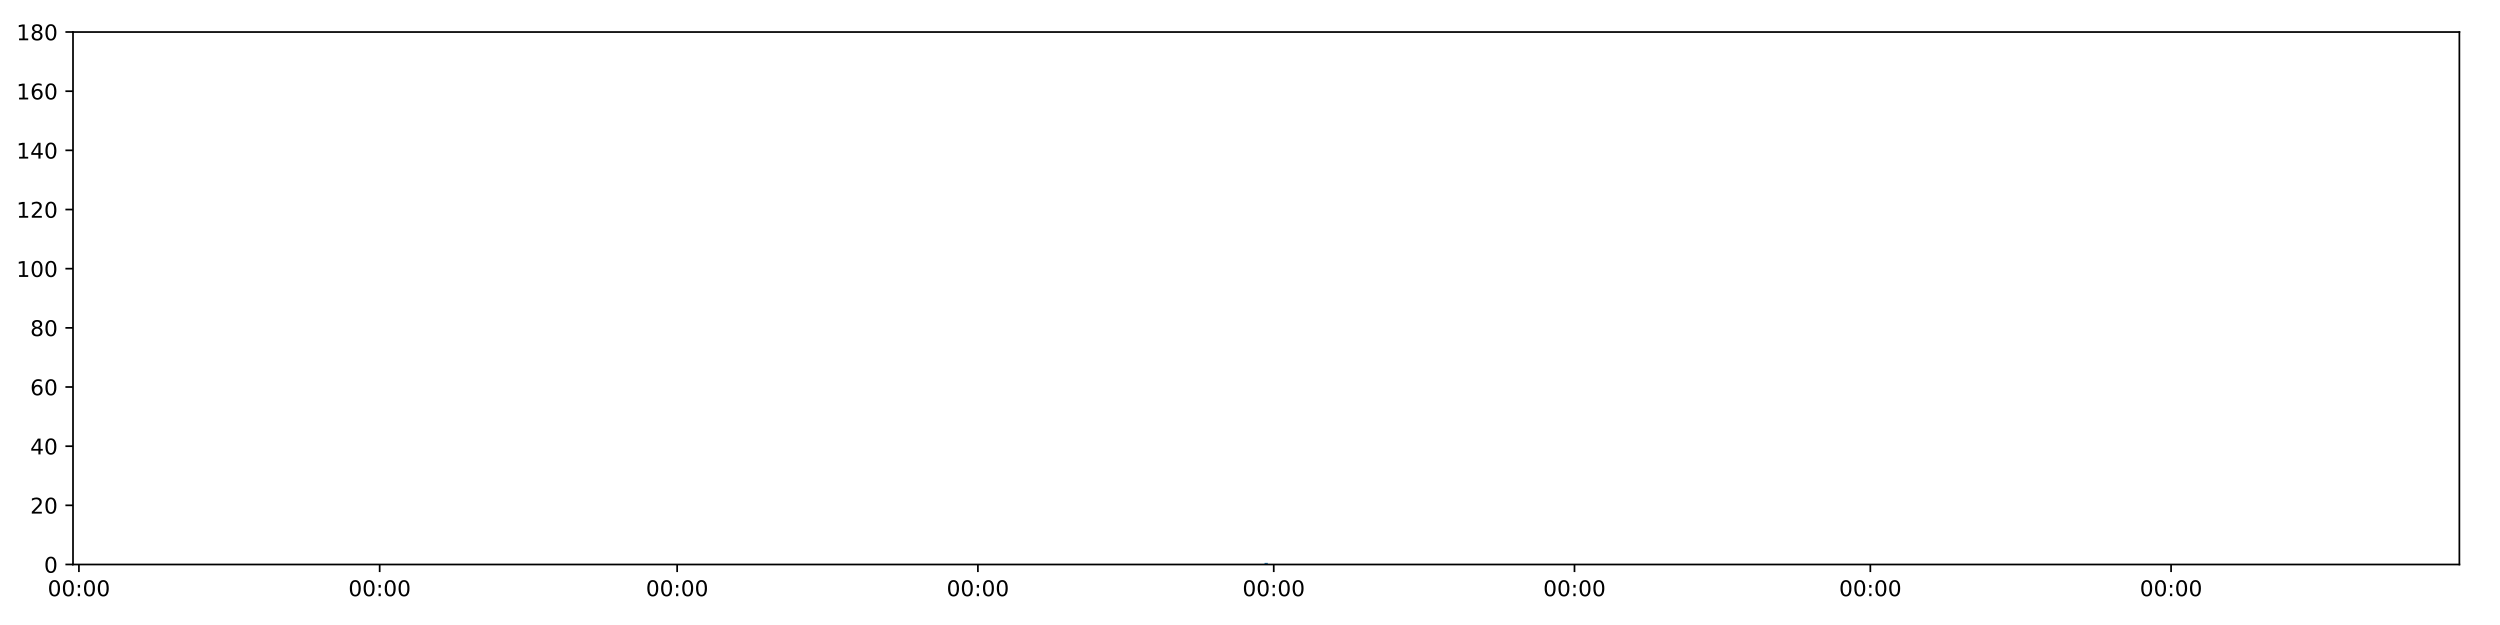
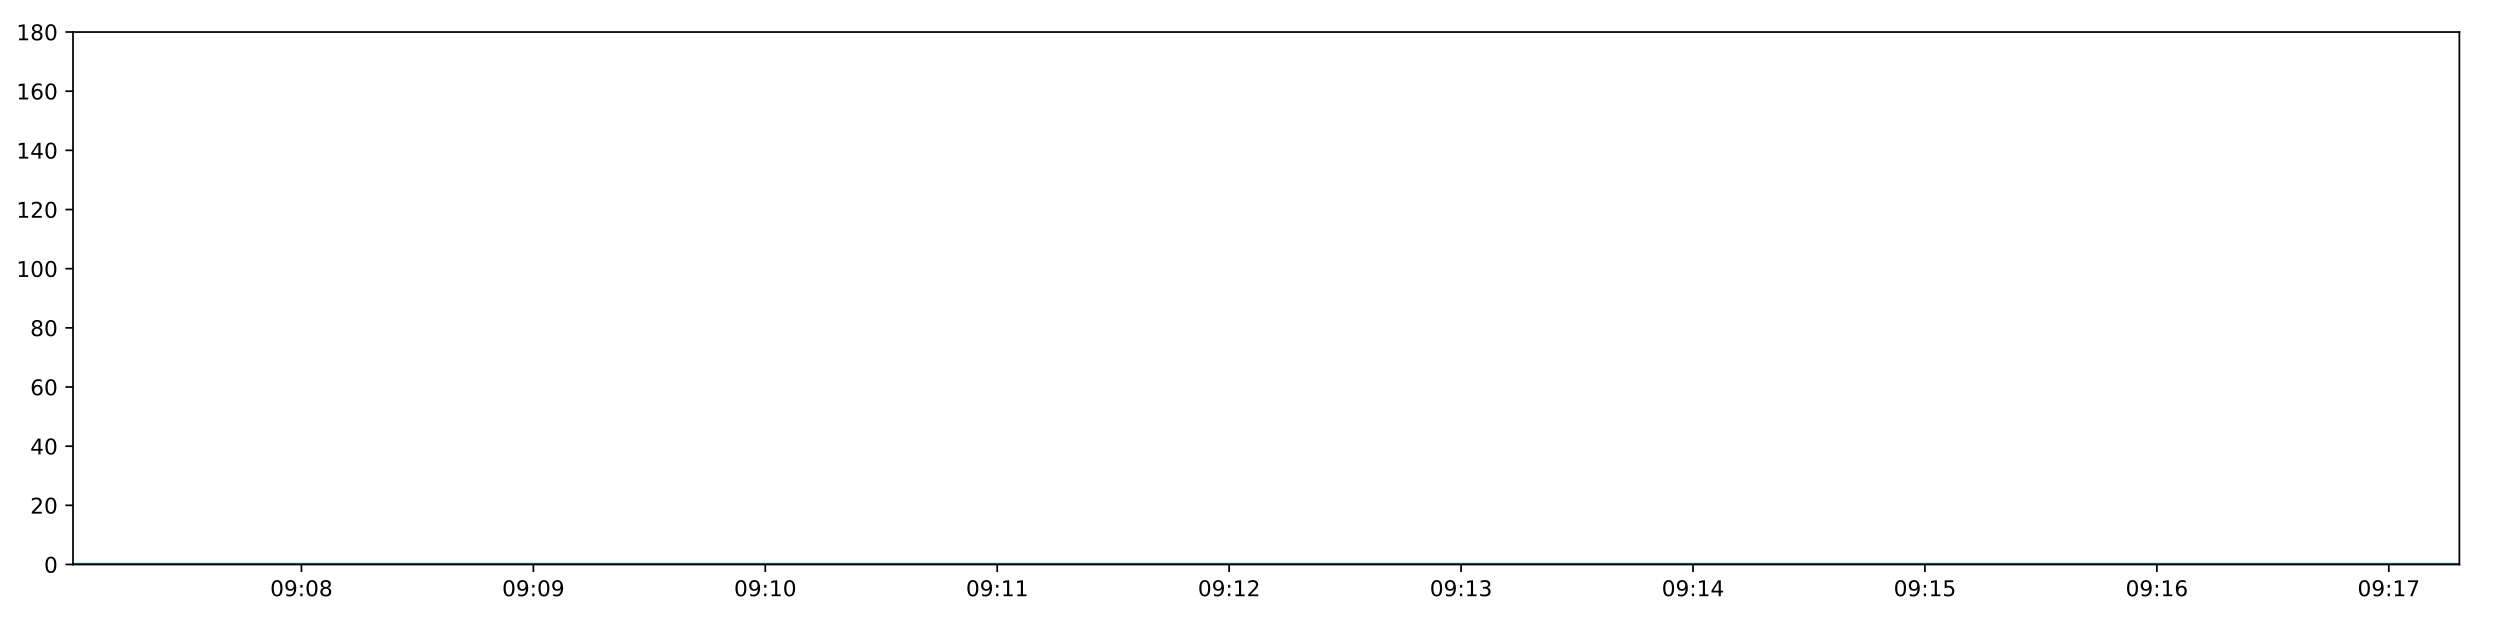
<svg xmlns="http://www.w3.org/2000/svg" xmlns:xlink="http://www.w3.org/1999/xlink" height="288pt" version="1.1" viewBox="0 0 1152 288" width="1152pt">
  <defs>
    <style type="text/css">
*{stroke-linecap:butt;stroke-linejoin:round;}
  </style>
  </defs>
  <g id="figure_1">
    <g id="patch_1">
      <path d="M 0 288  L 1152 288  L 1152 0  L 0 0  z " style="fill:#ffffff;" />
    </g>
    <g id="axes_1">
      <g id="patch_2">
        <path d="M 33.64 260.12  L 1133.28 260.12  L 1133.28 14.76  L 33.64 14.76  z " style="fill:#ffffff;" />
      </g>
      <g id="matplotlib.axis_1">
        <g id="xtick_1">
          <g id="line2d_1">
            <defs>
-               <path d="M 0 0  L 0 3.5  " id="mf343d610ac" style="stroke:#000000;stroke-width:0.8;" />
-             </defs>
-             <g>
-               <use style="stroke:#000000;stroke-width:0.8;" x="36.367" xlink:href="#mf343d610ac" y="260.12" />
+               <path d="M 0 0  L 0 3.5  " id="m379ee63df3" style="stroke:#000000;stroke-width:0.8;" />
+             </defs>
+             <g>
+               <use style="stroke:#000000;stroke-width:0.8;" x="138.898" xlink:href="#m379ee63df3" y="260.12" />
            </g>
          </g>
          <g id="text_1">
            <defs>
              <path d="M 31.781 66.406  Q 24.172 66.406 20.328 58.906  Q 16.5 51.422 16.5 36.375  Q 16.5 21.391 20.328 13.891  Q 24.172 6.391 31.781 6.391  Q 39.453 6.391 43.281 13.891  Q 47.125 21.391 47.125 36.375  Q 47.125 51.422 43.281 58.906  Q 39.453 66.406 31.781 66.406  z M 31.781 74.219  Q 44.047 74.219 50.516 64.516  Q 56.984 54.828 56.984 36.375  Q 56.984 17.969 50.516 8.266  Q 44.047 -1.422 31.781 -1.422  Q 19.531 -1.422 13.062 8.266  Q 6.594 17.969 6.594 36.375  Q 6.594 54.828 13.062 64.516  Q 19.531 74.219 31.781 74.219  z " id="DejaVuSans-48" />
+               <path d="M 10.984 1.516  L 10.984 10.5  Q 14.703 8.734 18.5 7.812  Q 22.312 6.891 25.984 6.891  Q 35.75 6.891 40.891 13.453  Q 46.047 20.016 46.781 33.406  Q 43.953 29.203 39.594 26.953  Q 35.25 24.703 29.984 24.703  Q 19.047 24.703 12.672 31.312  Q 6.297 37.938 6.297 49.422  Q 6.297 60.641 12.938 67.422  Q 19.578 74.219 30.609 74.219  Q 43.266 74.219 49.922 64.516  Q 56.594 54.828 56.594 36.375  Q 56.594 19.141 48.406 8.859  Q 40.234 -1.422 26.422 -1.422  Q 22.703 -1.422 18.891 -0.688  Q 15.094 0.047 10.984 1.516  z M 30.609 32.422  Q 37.25 32.422 41.125 36.953  Q 45.016 41.5 45.016 49.422  Q 45.016 57.281 41.125 61.844  Q 37.25 66.406 30.609 66.406  Q 23.969 66.406 20.094 61.844  Q 16.219 57.281 16.219 49.422  Q 16.219 41.5 20.094 36.953  Q 23.969 32.422 30.609 32.422  z " id="DejaVuSans-57" />
              <path d="M 11.719 12.406  L 22.016 12.406  L 22.016 0  L 11.719 0  z M 11.719 51.703  L 22.016 51.703  L 22.016 39.312  L 11.719 39.312  z " id="DejaVuSans-58" />
-             </defs>
-             <g transform="translate(21.95723 274.7184)scale(0.1 -0.1)">
-               <use xlink:href="#DejaVuSans-48" />
-               <use x="63.623" xlink:href="#DejaVuSans-48" />
+               <path d="M 31.781 34.625  Q 24.75 34.625 20.719 30.859  Q 16.703 27.094 16.703 20.516  Q 16.703 13.922 20.719 10.156  Q 24.75 6.391 31.781 6.391  Q 38.812 6.391 42.859 10.172  Q 46.922 13.969 46.922 20.516  Q 46.922 27.094 42.891 30.859  Q 38.875 34.625 31.781 34.625  z M 21.922 38.812  Q 15.578 40.375 12.031 44.719  Q 8.5 49.078 8.5 55.328  Q 8.5 64.062 14.719 69.141  Q 20.953 74.219 31.781 74.219  Q 42.672 74.219 48.875 69.141  Q 55.078 64.062 55.078 55.328  Q 55.078 49.078 51.531 44.719  Q 48 40.375 41.703 38.812  Q 48.828 37.156 52.797 32.312  Q 56.781 27.484 56.781 20.516  Q 56.781 9.906 50.312 4.234  Q 43.844 -1.422 31.781 -1.422  Q 19.734 -1.422 13.25 4.234  Q 6.781 9.906 6.781 20.516  Q 6.781 27.484 10.781 32.312  Q 14.797 37.156 21.922 38.812  z M 18.312 54.391  Q 18.312 48.734 21.844 45.562  Q 25.391 42.391 31.781 42.391  Q 38.141 42.391 41.719 45.562  Q 45.312 48.734 45.312 54.391  Q 45.312 60.062 41.719 63.234  Q 38.141 66.406 31.781 66.406  Q 25.391 66.406 21.844 63.234  Q 18.312 60.062 18.312 54.391  z " id="DejaVuSans-56" />
+             </defs>
+             <g transform="translate(124.4884 274.7184)scale(0.1 -0.1)">
+               <use xlink:href="#DejaVuSans-48" />
+               <use x="63.623" xlink:href="#DejaVuSans-57" />
              <use x="127.246" xlink:href="#DejaVuSans-58" />
              <use x="160.938" xlink:href="#DejaVuSans-48" />
-               <use x="224.561" xlink:href="#DejaVuSans-48" />
+               <use x="224.561" xlink:href="#DejaVuSans-56" />
            </g>
          </g>
        </g>
        <g id="xtick_2">
          <g id="line2d_2">
            <g>
-               <use style="stroke:#000000;stroke-width:0.8;" x="174.951" xlink:href="#mf343d610ac" y="260.12" />
+               <use style="stroke:#000000;stroke-width:0.8;" x="245.771" xlink:href="#m379ee63df3" y="260.12" />
            </g>
          </g>
          <g id="text_2">
-             <g transform="translate(160.542 274.7184)scale(0.1 -0.1)">
-               <use xlink:href="#DejaVuSans-48" />
-               <use x="63.623" xlink:href="#DejaVuSans-48" />
+             <g transform="translate(231.3615 274.7184)scale(0.1 -0.1)">
+               <use xlink:href="#DejaVuSans-48" />
+               <use x="63.623" xlink:href="#DejaVuSans-57" />
              <use x="127.246" xlink:href="#DejaVuSans-58" />
              <use x="160.938" xlink:href="#DejaVuSans-48" />
-               <use x="224.561" xlink:href="#DejaVuSans-48" />
+               <use x="224.561" xlink:href="#DejaVuSans-57" />
            </g>
          </g>
        </g>
        <g id="xtick_3">
          <g id="line2d_3">
            <g>
-               <use style="stroke:#000000;stroke-width:0.8;" x="312.03" xlink:href="#mf343d610ac" y="260.12" />
+               <use style="stroke:#000000;stroke-width:0.8;" x="352.644" xlink:href="#m379ee63df3" y="260.12" />
            </g>
          </g>
          <g id="text_3">
-             <g transform="translate(297.6204 274.7184)scale(0.1 -0.1)">
-               <use xlink:href="#DejaVuSans-48" />
-               <use x="63.623" xlink:href="#DejaVuSans-48" />
-               <use x="127.246" xlink:href="#DejaVuSans-58" />
-               <use x="160.938" xlink:href="#DejaVuSans-48" />
+             <defs>
+               <path d="M 12.406 8.297  L 28.516 8.297  L 28.516 63.922  L 10.984 60.406  L 10.984 69.391  L 28.422 72.906  L 38.281 72.906  L 38.281 8.297  L 54.391 8.297  L 54.391 0  L 12.406 0  z " id="DejaVuSans-49" />
+             </defs>
+             <g transform="translate(338.2347 274.7184)scale(0.1 -0.1)">
+               <use xlink:href="#DejaVuSans-48" />
+               <use x="63.623" xlink:href="#DejaVuSans-57" />
+               <use x="127.246" xlink:href="#DejaVuSans-58" />
+               <use x="160.938" xlink:href="#DejaVuSans-49" />
              <use x="224.561" xlink:href="#DejaVuSans-48" />
            </g>
          </g>
        </g>
        <g id="xtick_4">
          <g id="line2d_4">
            <g>
-               <use style="stroke:#000000;stroke-width:0.8;" x="450.615" xlink:href="#mf343d610ac" y="260.12" />
+               <use style="stroke:#000000;stroke-width:0.8;" x="459.517" xlink:href="#m379ee63df3" y="260.12" />
            </g>
          </g>
          <g id="text_4">
-             <g transform="translate(436.2052 274.7184)scale(0.1 -0.1)">
-               <use xlink:href="#DejaVuSans-48" />
-               <use x="63.623" xlink:href="#DejaVuSans-48" />
-               <use x="127.246" xlink:href="#DejaVuSans-58" />
-               <use x="160.938" xlink:href="#DejaVuSans-48" />
-               <use x="224.561" xlink:href="#DejaVuSans-48" />
+             <g transform="translate(445.1078 274.7184)scale(0.1 -0.1)">
+               <use xlink:href="#DejaVuSans-48" />
+               <use x="63.623" xlink:href="#DejaVuSans-57" />
+               <use x="127.246" xlink:href="#DejaVuSans-58" />
+               <use x="160.938" xlink:href="#DejaVuSans-49" />
+               <use x="224.561" xlink:href="#DejaVuSans-49" />
            </g>
          </g>
        </g>
        <g id="xtick_5">
          <g id="line2d_5">
            <g>
-               <use style="stroke:#000000;stroke-width:0.8;" x="586.94" xlink:href="#mf343d610ac" y="260.12" />
+               <use style="stroke:#000000;stroke-width:0.8;" x="566.39" xlink:href="#m379ee63df3" y="260.12" />
            </g>
          </g>
          <g id="text_5">
-             <g transform="translate(572.5304 274.7184)scale(0.1 -0.1)">
-               <use xlink:href="#DejaVuSans-48" />
-               <use x="63.623" xlink:href="#DejaVuSans-48" />
-               <use x="127.246" xlink:href="#DejaVuSans-58" />
-               <use x="160.938" xlink:href="#DejaVuSans-48" />
-               <use x="224.561" xlink:href="#DejaVuSans-48" />
+             <defs>
+               <path d="M 19.188 8.297  L 53.609 8.297  L 53.609 0  L 7.328 0  L 7.328 8.297  Q 12.938 14.109 22.625 23.891  Q 32.328 33.688 34.812 36.531  Q 39.547 41.844 41.422 45.531  Q 43.312 49.219 43.312 52.781  Q 43.312 58.594 39.234 62.25  Q 35.156 65.922 28.609 65.922  Q 23.969 65.922 18.812 64.312  Q 13.672 62.703 7.812 59.422  L 7.812 69.391  Q 13.766 71.781 18.938 73  Q 24.125 74.219 28.422 74.219  Q 39.75 74.219 46.484 68.547  Q 53.219 62.891 53.219 53.422  Q 53.219 48.922 51.531 44.891  Q 49.859 40.875 45.406 35.406  Q 44.188 33.984 37.641 27.219  Q 31.109 20.453 19.188 8.297  z " id="DejaVuSans-50" />
+             </defs>
+             <g transform="translate(551.9809 274.7184)scale(0.1 -0.1)">
+               <use xlink:href="#DejaVuSans-48" />
+               <use x="63.623" xlink:href="#DejaVuSans-57" />
+               <use x="127.246" xlink:href="#DejaVuSans-58" />
+               <use x="160.938" xlink:href="#DejaVuSans-49" />
+               <use x="224.561" xlink:href="#DejaVuSans-50" />
            </g>
          </g>
        </g>
        <g id="xtick_6">
          <g id="line2d_6">
            <g>
-               <use style="stroke:#000000;stroke-width:0.8;" x="725.525" xlink:href="#mf343d610ac" y="260.12" />
+               <use style="stroke:#000000;stroke-width:0.8;" x="673.263" xlink:href="#m379ee63df3" y="260.12" />
            </g>
          </g>
          <g id="text_6">
-             <g transform="translate(711.1152 274.7184)scale(0.1 -0.1)">
-               <use xlink:href="#DejaVuSans-48" />
-               <use x="63.623" xlink:href="#DejaVuSans-48" />
-               <use x="127.246" xlink:href="#DejaVuSans-58" />
-               <use x="160.938" xlink:href="#DejaVuSans-48" />
-               <use x="224.561" xlink:href="#DejaVuSans-48" />
+             <defs>
+               <path d="M 40.578 39.312  Q 47.656 37.797 51.625 33  Q 55.609 28.219 55.609 21.188  Q 55.609 10.406 48.188 4.484  Q 40.766 -1.422 27.094 -1.422  Q 22.516 -1.422 17.656 -0.516  Q 12.797 0.391 7.625 2.203  L 7.625 11.719  Q 11.719 9.328 16.594 8.109  Q 21.484 6.891 26.812 6.891  Q 36.078 6.891 40.938 10.547  Q 45.797 14.203 45.797 21.188  Q 45.797 27.641 41.281 31.266  Q 36.766 34.906 28.719 34.906  L 20.219 34.906  L 20.219 43.016  L 29.109 43.016  Q 36.375 43.016 40.234 45.922  Q 44.094 48.828 44.094 54.297  Q 44.094 59.906 40.109 62.906  Q 36.141 65.922 28.719 65.922  Q 24.656 65.922 20.016 65.031  Q 15.375 64.156 9.812 62.312  L 9.812 71.094  Q 15.438 72.656 20.344 73.438  Q 25.25 74.219 29.594 74.219  Q 40.828 74.219 47.359 69.109  Q 53.906 64.016 53.906 55.328  Q 53.906 49.266 50.438 45.094  Q 46.969 40.922 40.578 39.312  z " id="DejaVuSans-51" />
+             </defs>
+             <g transform="translate(658.8541 274.7184)scale(0.1 -0.1)">
+               <use xlink:href="#DejaVuSans-48" />
+               <use x="63.623" xlink:href="#DejaVuSans-57" />
+               <use x="127.246" xlink:href="#DejaVuSans-58" />
+               <use x="160.938" xlink:href="#DejaVuSans-49" />
+               <use x="224.561" xlink:href="#DejaVuSans-51" />
            </g>
          </g>
        </g>
        <g id="xtick_7">
          <g id="line2d_7">
            <g>
-               <use style="stroke:#000000;stroke-width:0.8;" x="861.85" xlink:href="#mf343d610ac" y="260.12" />
+               <use style="stroke:#000000;stroke-width:0.8;" x="780.137" xlink:href="#m379ee63df3" y="260.12" />
            </g>
          </g>
          <g id="text_7">
-             <g transform="translate(847.4404 274.7184)scale(0.1 -0.1)">
-               <use xlink:href="#DejaVuSans-48" />
-               <use x="63.623" xlink:href="#DejaVuSans-48" />
-               <use x="127.246" xlink:href="#DejaVuSans-58" />
-               <use x="160.938" xlink:href="#DejaVuSans-48" />
-               <use x="224.561" xlink:href="#DejaVuSans-48" />
+             <defs>
+               <path d="M 37.797 64.312  L 12.891 25.391  L 37.797 25.391  z M 35.203 72.906  L 47.609 72.906  L 47.609 25.391  L 58.016 25.391  L 58.016 17.188  L 47.609 17.188  L 47.609 0  L 37.797 0  L 37.797 17.188  L 4.891 17.188  L 4.891 26.703  z " id="DejaVuSans-52" />
+             </defs>
+             <g transform="translate(765.7272 274.7184)scale(0.1 -0.1)">
+               <use xlink:href="#DejaVuSans-48" />
+               <use x="63.623" xlink:href="#DejaVuSans-57" />
+               <use x="127.246" xlink:href="#DejaVuSans-58" />
+               <use x="160.938" xlink:href="#DejaVuSans-49" />
+               <use x="224.561" xlink:href="#DejaVuSans-52" />
            </g>
          </g>
        </g>
        <g id="xtick_8">
          <g id="line2d_8">
            <g>
-               <use style="stroke:#000000;stroke-width:0.8;" x="1000.435" xlink:href="#mf343d610ac" y="260.12" />
+               <use style="stroke:#000000;stroke-width:0.8;" x="887.01" xlink:href="#m379ee63df3" y="260.12" />
            </g>
          </g>
          <g id="text_8">
-             <g transform="translate(986.0252 274.7184)scale(0.1 -0.1)">
-               <use xlink:href="#DejaVuSans-48" />
-               <use x="63.623" xlink:href="#DejaVuSans-48" />
-               <use x="127.246" xlink:href="#DejaVuSans-58" />
-               <use x="160.938" xlink:href="#DejaVuSans-48" />
-               <use x="224.561" xlink:href="#DejaVuSans-48" />
+             <defs>
+               <path d="M 10.797 72.906  L 49.516 72.906  L 49.516 64.594  L 19.828 64.594  L 19.828 46.734  Q 21.969 47.469 24.109 47.828  Q 26.266 48.188 28.422 48.188  Q 40.625 48.188 47.75 41.5  Q 54.891 34.812 54.891 23.391  Q 54.891 11.625 47.562 5.094  Q 40.234 -1.422 26.906 -1.422  Q 22.312 -1.422 17.547 -0.641  Q 12.797 0.141 7.719 1.703  L 7.719 11.625  Q 12.109 9.234 16.797 8.062  Q 21.484 6.891 26.703 6.891  Q 35.156 6.891 40.078 11.328  Q 45.016 15.766 45.016 23.391  Q 45.016 31 40.078 35.438  Q 35.156 39.891 26.703 39.891  Q 22.75 39.891 18.812 39.016  Q 14.891 38.141 10.797 36.281  z " id="DejaVuSans-53" />
+             </defs>
+             <g transform="translate(872.6003 274.7184)scale(0.1 -0.1)">
+               <use xlink:href="#DejaVuSans-48" />
+               <use x="63.623" xlink:href="#DejaVuSans-57" />
+               <use x="127.246" xlink:href="#DejaVuSans-58" />
+               <use x="160.938" xlink:href="#DejaVuSans-49" />
+               <use x="224.561" xlink:href="#DejaVuSans-53" />
+             </g>
+           </g>
+         </g>
+         <g id="xtick_9">
+           <g id="line2d_9">
+             <g>
+               <use style="stroke:#000000;stroke-width:0.8;" x="993.883" xlink:href="#m379ee63df3" y="260.12" />
+             </g>
+           </g>
+           <g id="text_9">
+             <defs>
+               <path d="M 33.016 40.375  Q 26.375 40.375 22.484 35.828  Q 18.609 31.297 18.609 23.391  Q 18.609 15.531 22.484 10.953  Q 26.375 6.391 33.016 6.391  Q 39.656 6.391 43.531 10.953  Q 47.406 15.531 47.406 23.391  Q 47.406 31.297 43.531 35.828  Q 39.656 40.375 33.016 40.375  z M 52.594 71.297  L 52.594 62.312  Q 48.875 64.062 45.094 64.984  Q 41.312 65.922 37.594 65.922  Q 27.828 65.922 22.672 59.328  Q 17.531 52.734 16.797 39.406  Q 19.672 43.656 24.016 45.922  Q 28.375 48.188 33.594 48.188  Q 44.578 48.188 50.953 41.516  Q 57.328 34.859 57.328 23.391  Q 57.328 12.156 50.688 5.359  Q 44.047 -1.422 33.016 -1.422  Q 20.359 -1.422 13.672 8.266  Q 6.984 17.969 6.984 36.375  Q 6.984 53.656 15.188 63.938  Q 23.391 74.219 37.203 74.219  Q 40.922 74.219 44.703 73.484  Q 48.484 72.75 52.594 71.297  z " id="DejaVuSans-54" />
+             </defs>
+             <g transform="translate(979.4735 274.7184)scale(0.1 -0.1)">
+               <use xlink:href="#DejaVuSans-48" />
+               <use x="63.623" xlink:href="#DejaVuSans-57" />
+               <use x="127.246" xlink:href="#DejaVuSans-58" />
+               <use x="160.938" xlink:href="#DejaVuSans-49" />
+               <use x="224.561" xlink:href="#DejaVuSans-54" />
+             </g>
+           </g>
+         </g>
+         <g id="xtick_10">
+           <g id="line2d_10">
+             <g>
+               <use style="stroke:#000000;stroke-width:0.8;" x="1100.756" xlink:href="#m379ee63df3" y="260.12" />
+             </g>
+           </g>
+           <g id="text_10">
+             <defs>
+               <path d="M 8.203 72.906  L 55.078 72.906  L 55.078 68.703  L 28.609 0  L 18.312 0  L 43.219 64.594  L 8.203 64.594  z " id="DejaVuSans-55" />
+             </defs>
+             <g transform="translate(1086.347 274.7184)scale(0.1 -0.1)">
+               <use xlink:href="#DejaVuSans-48" />
+               <use x="63.623" xlink:href="#DejaVuSans-57" />
+               <use x="127.246" xlink:href="#DejaVuSans-58" />
+               <use x="160.938" xlink:href="#DejaVuSans-49" />
+               <use x="224.561" xlink:href="#DejaVuSans-55" />
            </g>
          </g>
        </g>
      </g>
      <g id="matplotlib.axis_2">
        <g id="ytick_1">
-           <g id="line2d_9">
-             <defs>
-               <path d="M 0 0  L -3.5 0  " id="m789b7a04c3" style="stroke:#000000;stroke-width:0.8;" />
-             </defs>
-             <g>
-               <use style="stroke:#000000;stroke-width:0.8;" x="33.64" xlink:href="#m789b7a04c3" y="260.12" />
-             </g>
-           </g>
-           <g id="text_9">
+           <g id="line2d_11">
+             <defs>
+               <path d="M 0 0  L -3.5 0  " id="m63a4d8f391" style="stroke:#000000;stroke-width:0.8;" />
+             </defs>
+             <g>
+               <use style="stroke:#000000;stroke-width:0.8;" x="33.64" xlink:href="#m63a4d8f391" y="260.12" />
+             </g>
+           </g>
+           <g id="text_11">
            <g transform="translate(20.2775 263.9192)scale(0.1 -0.1)">
              <use xlink:href="#DejaVuSans-48" />
            </g>
          </g>
        </g>
        <g id="ytick_2">
-           <g id="line2d_10">
-             <g>
-               <use style="stroke:#000000;stroke-width:0.8;" x="33.64" xlink:href="#m789b7a04c3" y="232.858" />
-             </g>
-           </g>
-           <g id="text_10">
-             <defs>
-               <path d="M 19.188 8.297  L 53.609 8.297  L 53.609 0  L 7.328 0  L 7.328 8.297  Q 12.938 14.109 22.625 23.891  Q 32.328 33.688 34.812 36.531  Q 39.547 41.844 41.422 45.531  Q 43.312 49.219 43.312 52.781  Q 43.312 58.594 39.234 62.25  Q 35.156 65.922 28.609 65.922  Q 23.969 65.922 18.812 64.312  Q 13.672 62.703 7.812 59.422  L 7.812 69.391  Q 13.766 71.781 18.938 73  Q 24.125 74.219 28.422 74.219  Q 39.75 74.219 46.484 68.547  Q 53.219 62.891 53.219 53.422  Q 53.219 48.922 51.531 44.891  Q 49.859 40.875 45.406 35.406  Q 44.188 33.984 37.641 27.219  Q 31.109 20.453 19.188 8.297  z " id="DejaVuSans-50" />
-             </defs>
+           <g id="line2d_12">
+             <g>
+               <use style="stroke:#000000;stroke-width:0.8;" x="33.64" xlink:href="#m63a4d8f391" y="232.858" />
+             </g>
+           </g>
+           <g id="text_12">
            <g transform="translate(13.915 236.657)scale(0.1 -0.1)">
              <use xlink:href="#DejaVuSans-50" />
              <use x="63.623" xlink:href="#DejaVuSans-48" />
            </g>
          </g>
        </g>
        <g id="ytick_3">
-           <g id="line2d_11">
-             <g>
-               <use style="stroke:#000000;stroke-width:0.8;" x="33.64" xlink:href="#m789b7a04c3" y="205.596" />
-             </g>
-           </g>
-           <g id="text_11">
-             <defs>
-               <path d="M 37.797 64.312  L 12.891 25.391  L 37.797 25.391  z M 35.203 72.906  L 47.609 72.906  L 47.609 25.391  L 58.016 25.391  L 58.016 17.188  L 47.609 17.188  L 47.609 0  L 37.797 0  L 37.797 17.188  L 4.891 17.188  L 4.891 26.703  z " id="DejaVuSans-52" />
-             </defs>
+           <g id="line2d_13">
+             <g>
+               <use style="stroke:#000000;stroke-width:0.8;" x="33.64" xlink:href="#m63a4d8f391" y="205.596" />
+             </g>
+           </g>
+           <g id="text_13">
            <g transform="translate(13.915 209.3948)scale(0.1 -0.1)">
              <use xlink:href="#DejaVuSans-52" />
              <use x="63.623" xlink:href="#DejaVuSans-48" />
            </g>
          </g>
        </g>
        <g id="ytick_4">
-           <g id="line2d_12">
-             <g>
-               <use style="stroke:#000000;stroke-width:0.8;" x="33.64" xlink:href="#m789b7a04c3" y="178.333" />
-             </g>
-           </g>
-           <g id="text_12">
-             <defs>
-               <path d="M 33.016 40.375  Q 26.375 40.375 22.484 35.828  Q 18.609 31.297 18.609 23.391  Q 18.609 15.531 22.484 10.953  Q 26.375 6.391 33.016 6.391  Q 39.656 6.391 43.531 10.953  Q 47.406 15.531 47.406 23.391  Q 47.406 31.297 43.531 35.828  Q 39.656 40.375 33.016 40.375  z M 52.594 71.297  L 52.594 62.312  Q 48.875 64.062 45.094 64.984  Q 41.312 65.922 37.594 65.922  Q 27.828 65.922 22.672 59.328  Q 17.531 52.734 16.797 39.406  Q 19.672 43.656 24.016 45.922  Q 28.375 48.188 33.594 48.188  Q 44.578 48.188 50.953 41.516  Q 57.328 34.859 57.328 23.391  Q 57.328 12.156 50.688 5.359  Q 44.047 -1.422 33.016 -1.422  Q 20.359 -1.422 13.672 8.266  Q 6.984 17.969 6.984 36.375  Q 6.984 53.656 15.188 63.938  Q 23.391 74.219 37.203 74.219  Q 40.922 74.219 44.703 73.484  Q 48.484 72.75 52.594 71.297  z " id="DejaVuSans-54" />
-             </defs>
+           <g id="line2d_14">
+             <g>
+               <use style="stroke:#000000;stroke-width:0.8;" x="33.64" xlink:href="#m63a4d8f391" y="178.333" />
+             </g>
+           </g>
+           <g id="text_14">
            <g transform="translate(13.915 182.1326)scale(0.1 -0.1)">
              <use xlink:href="#DejaVuSans-54" />
              <use x="63.623" xlink:href="#DejaVuSans-48" />
            </g>
          </g>
        </g>
        <g id="ytick_5">
-           <g id="line2d_13">
-             <g>
-               <use style="stroke:#000000;stroke-width:0.8;" x="33.64" xlink:href="#m789b7a04c3" y="151.071" />
-             </g>
-           </g>
-           <g id="text_13">
-             <defs>
-               <path d="M 31.781 34.625  Q 24.75 34.625 20.719 30.859  Q 16.703 27.094 16.703 20.516  Q 16.703 13.922 20.719 10.156  Q 24.75 6.391 31.781 6.391  Q 38.812 6.391 42.859 10.172  Q 46.922 13.969 46.922 20.516  Q 46.922 27.094 42.891 30.859  Q 38.875 34.625 31.781 34.625  z M 21.922 38.812  Q 15.578 40.375 12.031 44.719  Q 8.5 49.078 8.5 55.328  Q 8.5 64.062 14.719 69.141  Q 20.953 74.219 31.781 74.219  Q 42.672 74.219 48.875 69.141  Q 55.078 64.062 55.078 55.328  Q 55.078 49.078 51.531 44.719  Q 48 40.375 41.703 38.812  Q 48.828 37.156 52.797 32.312  Q 56.781 27.484 56.781 20.516  Q 56.781 9.906 50.312 4.234  Q 43.844 -1.422 31.781 -1.422  Q 19.734 -1.422 13.25 4.234  Q 6.781 9.906 6.781 20.516  Q 6.781 27.484 10.781 32.312  Q 14.797 37.156 21.922 38.812  z M 18.312 54.391  Q 18.312 48.734 21.844 45.562  Q 25.391 42.391 31.781 42.391  Q 38.141 42.391 41.719 45.562  Q 45.312 48.734 45.312 54.391  Q 45.312 60.062 41.719 63.234  Q 38.141 66.406 31.781 66.406  Q 25.391 66.406 21.844 63.234  Q 18.312 60.062 18.312 54.391  z " id="DejaVuSans-56" />
-             </defs>
+           <g id="line2d_15">
+             <g>
+               <use style="stroke:#000000;stroke-width:0.8;" x="33.64" xlink:href="#m63a4d8f391" y="151.071" />
+             </g>
+           </g>
+           <g id="text_15">
            <g transform="translate(13.915 154.8703)scale(0.1 -0.1)">
              <use xlink:href="#DejaVuSans-56" />
              <use x="63.623" xlink:href="#DejaVuSans-48" />
            </g>
          </g>
        </g>
        <g id="ytick_6">
-           <g id="line2d_14">
-             <g>
-               <use style="stroke:#000000;stroke-width:0.8;" x="33.64" xlink:href="#m789b7a04c3" y="123.809" />
-             </g>
-           </g>
-           <g id="text_14">
-             <defs>
-               <path d="M 12.406 8.297  L 28.516 8.297  L 28.516 63.922  L 10.984 60.406  L 10.984 69.391  L 28.422 72.906  L 38.281 72.906  L 38.281 8.297  L 54.391 8.297  L 54.391 0  L 12.406 0  z " id="DejaVuSans-49" />
-             </defs>
+           <g id="line2d_16">
+             <g>
+               <use style="stroke:#000000;stroke-width:0.8;" x="33.64" xlink:href="#m63a4d8f391" y="123.809" />
+             </g>
+           </g>
+           <g id="text_16">
            <g transform="translate(7.5525 127.6081)scale(0.1 -0.1)">
              <use xlink:href="#DejaVuSans-49" />
              <use x="63.623" xlink:href="#DejaVuSans-48" />
              <use x="127.246" xlink:href="#DejaVuSans-48" />
            </g>
          </g>
        </g>
        <g id="ytick_7">
-           <g id="line2d_15">
-             <g>
-               <use style="stroke:#000000;stroke-width:0.8;" x="33.64" xlink:href="#m789b7a04c3" y="96.547" />
-             </g>
-           </g>
-           <g id="text_15">
+           <g id="line2d_17">
+             <g>
+               <use style="stroke:#000000;stroke-width:0.8;" x="33.64" xlink:href="#m63a4d8f391" y="96.547" />
+             </g>
+           </g>
+           <g id="text_17">
            <g transform="translate(7.5525 100.3459)scale(0.1 -0.1)">
              <use xlink:href="#DejaVuSans-49" />
              <use x="63.623" xlink:href="#DejaVuSans-50" />
              <use x="127.246" xlink:href="#DejaVuSans-48" />
            </g>
          </g>
        </g>
        <g id="ytick_8">
-           <g id="line2d_16">
-             <g>
-               <use style="stroke:#000000;stroke-width:0.8;" x="33.64" xlink:href="#m789b7a04c3" y="69.284" />
-             </g>
-           </g>
-           <g id="text_16">
+           <g id="line2d_18">
+             <g>
+               <use style="stroke:#000000;stroke-width:0.8;" x="33.64" xlink:href="#m63a4d8f391" y="69.284" />
+             </g>
+           </g>
+           <g id="text_18">
            <g transform="translate(7.5525 73.08366)scale(0.1 -0.1)">
              <use xlink:href="#DejaVuSans-49" />
              <use x="63.623" xlink:href="#DejaVuSans-52" />
              <use x="127.246" xlink:href="#DejaVuSans-48" />
            </g>
          </g>
        </g>
        <g id="ytick_9">
-           <g id="line2d_17">
-             <g>
-               <use style="stroke:#000000;stroke-width:0.8;" x="33.64" xlink:href="#m789b7a04c3" y="42.022" />
-             </g>
-           </g>
-           <g id="text_17">
+           <g id="line2d_19">
+             <g>
+               <use style="stroke:#000000;stroke-width:0.8;" x="33.64" xlink:href="#m63a4d8f391" y="42.022" />
+             </g>
+           </g>
+           <g id="text_19">
            <g transform="translate(7.5525 45.82144)scale(0.1 -0.1)">
              <use xlink:href="#DejaVuSans-49" />
              <use x="63.623" xlink:href="#DejaVuSans-54" />
              <use x="127.246" xlink:href="#DejaVuSans-48" />
            </g>
          </g>
        </g>
        <g id="ytick_10">
-           <g id="line2d_18">
-             <g>
-               <use style="stroke:#000000;stroke-width:0.8;" x="33.64" xlink:href="#m789b7a04c3" y="14.76" />
-             </g>
-           </g>
-           <g id="text_18">
+           <g id="line2d_20">
+             <g>
+               <use style="stroke:#000000;stroke-width:0.8;" x="33.64" xlink:href="#m63a4d8f391" y="14.76" />
+             </g>
+           </g>
+           <g id="text_20">
            <g transform="translate(7.5525 18.55922)scale(0.1 -0.1)">
              <use xlink:href="#DejaVuSans-49" />
              <use x="63.623" xlink:href="#DejaVuSans-56" />
              <use x="127.246" xlink:href="#DejaVuSans-48" />
            </g>
          </g>
        </g>
      </g>
-       <g id="line2d_19">
-         <path clip-path="url(#p7016283e58)" d="M 583.46 260.12  " style="fill:none;stroke:#1f77b4;stroke-linecap:square;stroke-width:1.5;" />
+       <g id="line2d_21">
+         <path clip-path="url(#p9225034846)" d="M 33.64 260.12  L 1133.28 260.12  " style="fill:none;stroke:#1f77b4;stroke-linecap:square;stroke-width:1.5;" />
      </g>
      <g id="patch_3">
        <path d="M 33.64 260.12  L 33.64 14.76  " style="fill:none;stroke:#000000;stroke-linecap:square;stroke-linejoin:miter;stroke-width:0.8;" />
      </g>
      <g id="patch_4">
        <path d="M 1133.28 260.12  L 1133.28 14.76  " style="fill:none;stroke:#000000;stroke-linecap:square;stroke-linejoin:miter;stroke-width:0.8;" />
      </g>
      <g id="patch_5">
        <path d="M 33.64 260.12  L 1133.28 260.12  " style="fill:none;stroke:#000000;stroke-linecap:square;stroke-linejoin:miter;stroke-width:0.8;" />
      </g>
      <g id="patch_6">
        <path d="M 33.64 14.76  L 1133.28 14.76  " style="fill:none;stroke:#000000;stroke-linecap:square;stroke-linejoin:miter;stroke-width:0.8;" />
      </g>
    </g>
  </g>
  <defs>
-     <clipPath id="p7016283e58">
+     <clipPath id="p9225034846">
      <rect height="245.36" width="1099.64" x="33.64" y="14.76" />
    </clipPath>
  </defs>
</svg>
